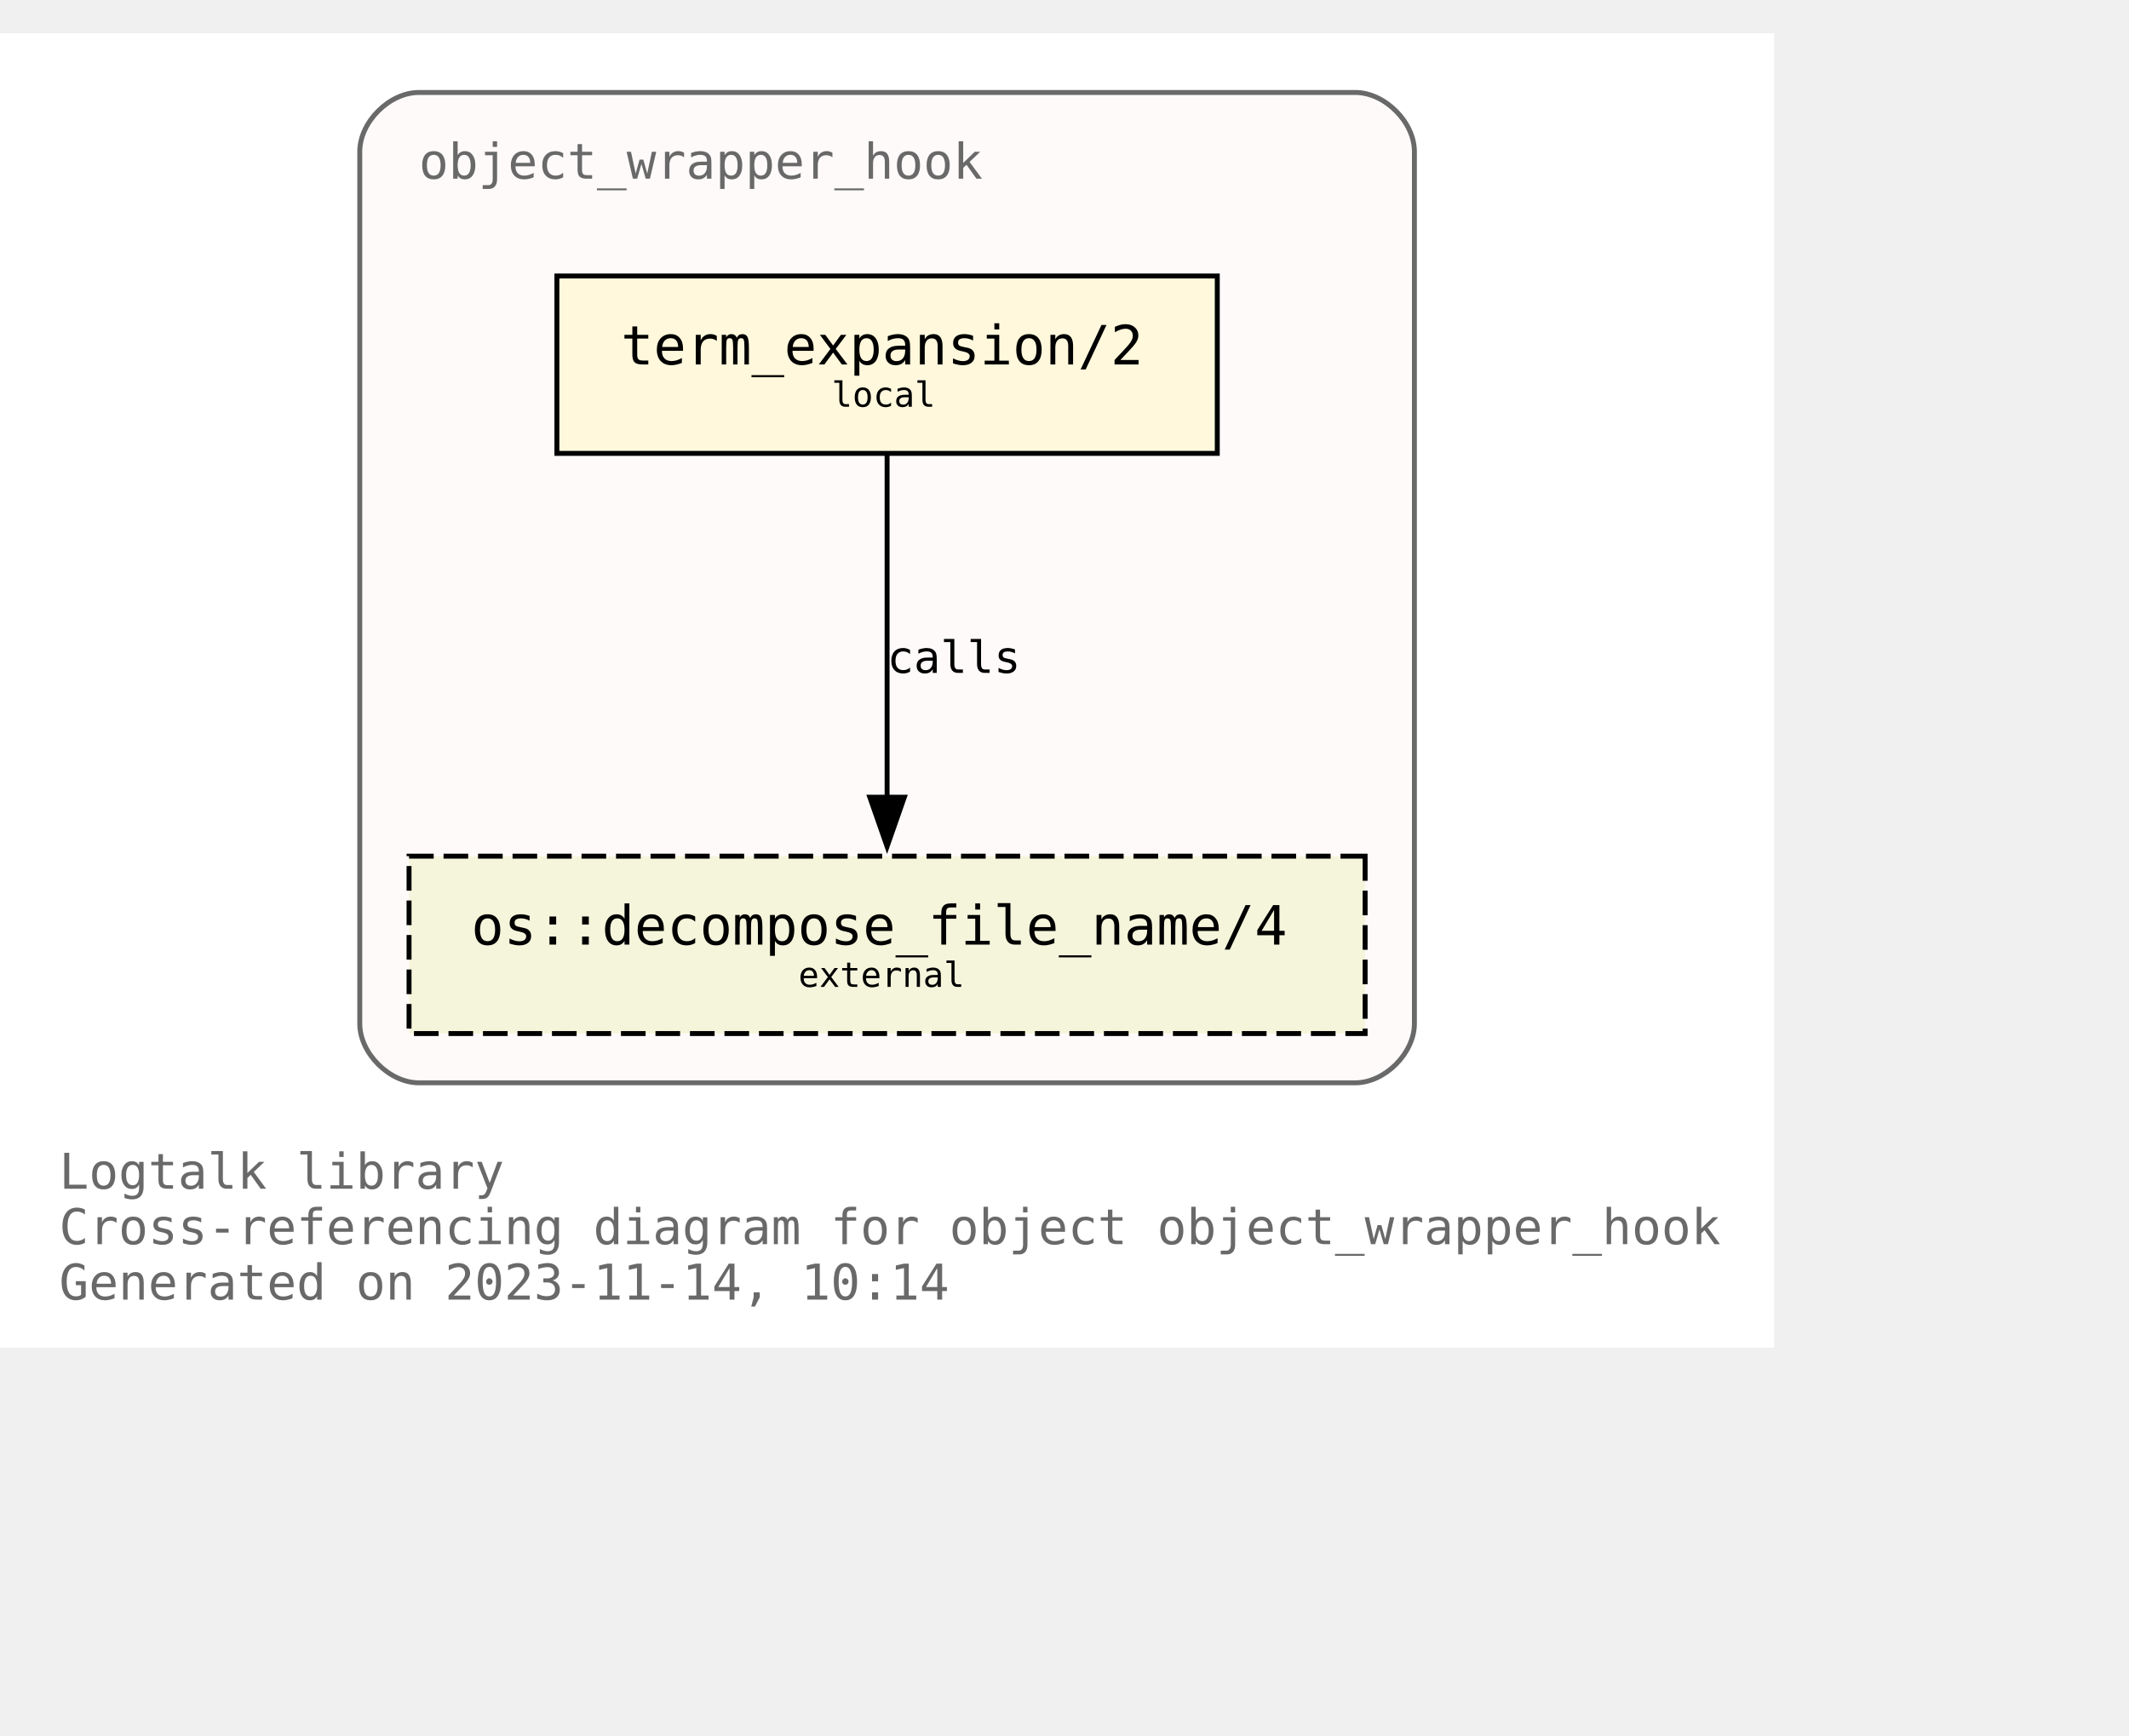
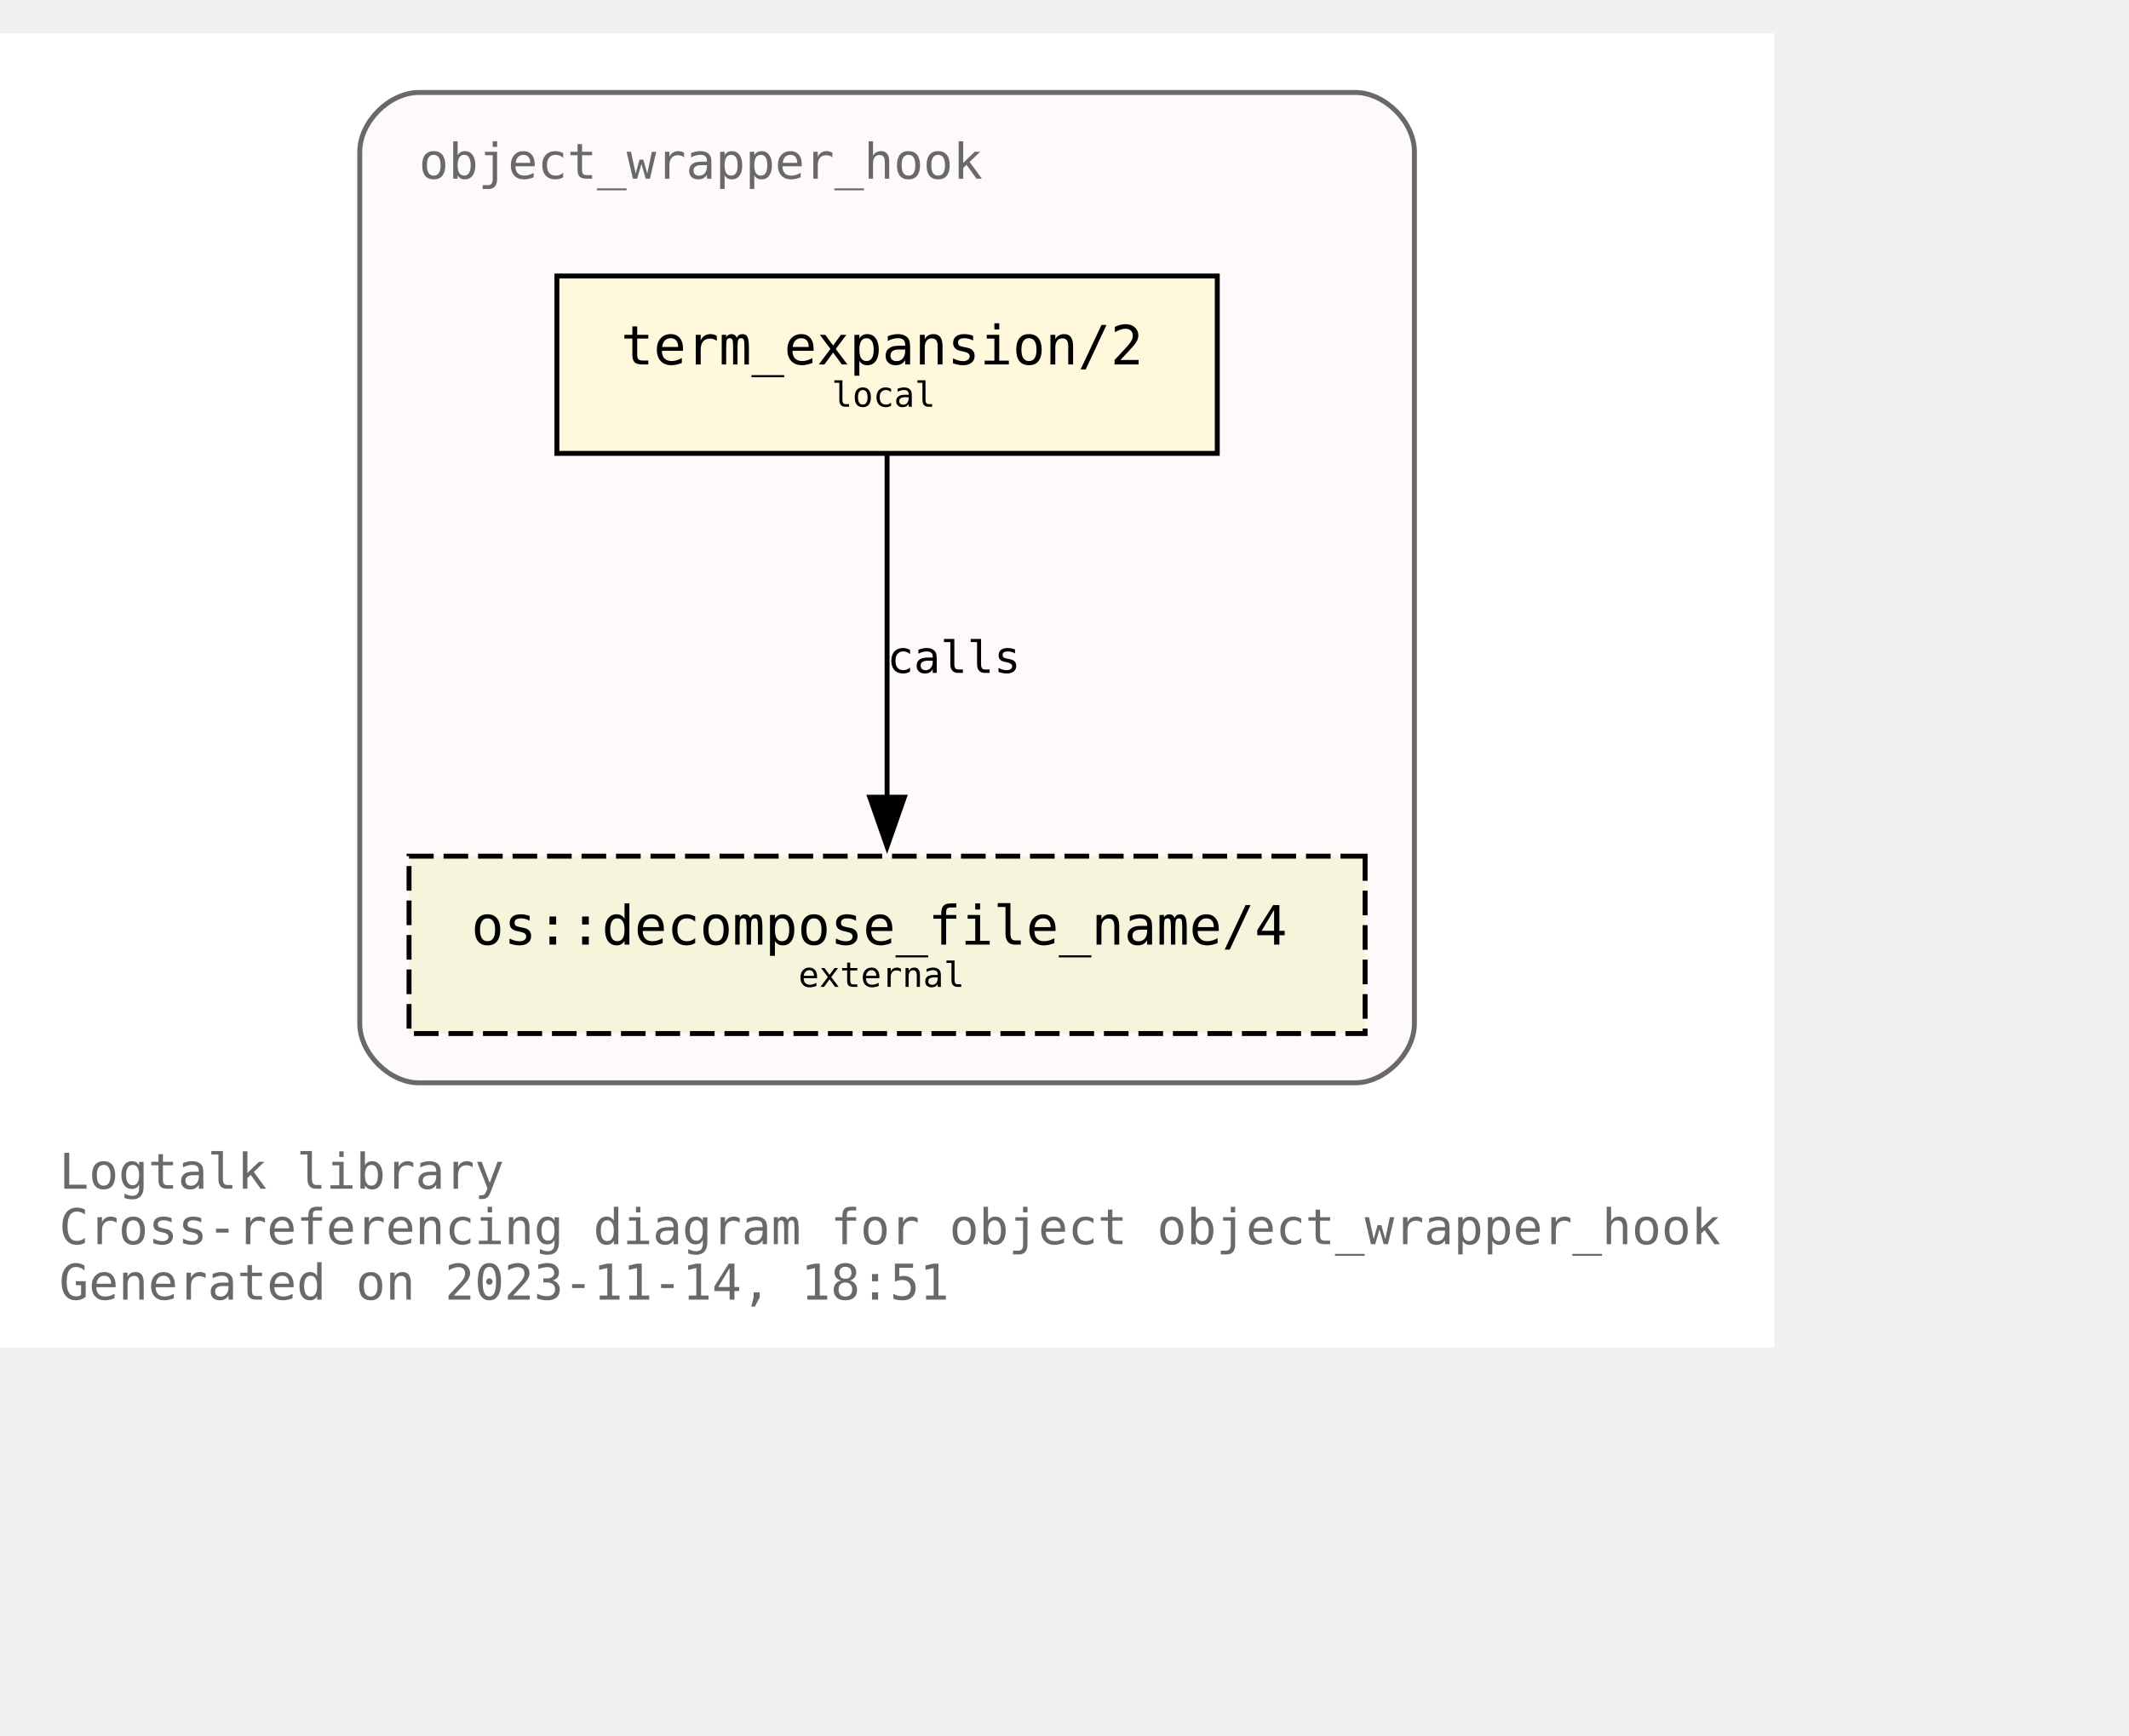
<svg xmlns="http://www.w3.org/2000/svg" xmlns:xlink="http://www.w3.org/1999/xlink" width="504pt" height="411pt" viewBox="72.00 72.00 432.00 338.75">
  <g id="graph0" class="graph" transform="scale(1 1) rotate(0) translate(76 334.75)">
    <polygon fill="white" stroke="none" points="-4,4 -4,-262.75 356,-262.75 356,4 -4,4" />
    <text text-anchor="start" x="8" y="-28.25" font-family="Monospace" font-size="10.00" fill="dimgray">Logtalk library</text>
    <text text-anchor="start" x="8" y="-17" font-family="Monospace" font-size="10.00" fill="dimgray">Cross-referencing diagram for object object_wrapper_hook</text>
-     <text text-anchor="start" x="8" y="-5.75" font-family="Monospace" font-size="10.00" fill="dimgray">Generated on 2023-11-14, 10:14</text>
+     <text text-anchor="start" x="8" y="-5.75" font-family="Monospace" font-size="10.00" fill="dimgray">Generated on 2023-11-14, 18:51</text>
    <g id="clust1" class="cluster">
      <g id="a_clust1">
        <a xlink:title="object_wrapper_hook">
          <path fill="snow" stroke="dimgray" d="M81,-49.75C81,-49.75 271,-49.75 271,-49.75 277,-49.75 283,-55.75 283,-61.75 283,-61.75 283,-238.75 283,-238.75 283,-244.75 277,-250.75 271,-250.75 271,-250.75 81,-250.75 81,-250.75 75,-250.75 69,-244.75 69,-238.75 69,-238.75 69,-61.75 69,-61.75 69,-55.75 75,-49.75 81,-49.75" />
          <g id="a_clust1_0">
-             <a xlink:href="https://github.com/LogtalkDotOrg/logtalk3/tree/10aa8c2853793923da67b861f25266dd336e486e/library/hook_objects/object_wrapper_hook.lgt" xlink:title="https://github.com/LogtalkDotOrg/logtalk3/tree/10aa8c2853793923da67b861f25266dd336e486e/library/hook_objects/object_wrapper_hook.lgt">
+             <a xlink:href="https://github.com/LogtalkDotOrg/logtalk3/tree/a1c624e0a2ce47e488d51f3155a3f90ce3d77ef6/library/hook_objects/object_wrapper_hook.lgt" xlink:title="https://github.com/LogtalkDotOrg/logtalk3/tree/a1c624e0a2ce47e488d51f3155a3f90ce3d77ef6/library/hook_objects/object_wrapper_hook.lgt">
              <text text-anchor="start" x="81" y="-233.25" font-family="Monospace" font-size="10.00" fill="dimgray">object_wrapper_hook</text>
            </a>
          </g>
        </a>
      </g>
    </g>
    <g id="node1" class="node">
      <g id="a_node1">
-         <a xlink:href="https://github.com/LogtalkDotOrg/logtalk3/tree/10aa8c2853793923da67b861f25266dd336e486e/library/hook_objects/object_wrapper_hook.lgt#L39" xlink:title="https://github.com/LogtalkDotOrg/logtalk3/tree/10aa8c2853793923da67b861f25266dd336e486e/library/hook_objects/object_wrapper_hook.lgt#L39">
+         <a xlink:href="https://github.com/LogtalkDotOrg/logtalk3/tree/a1c624e0a2ce47e488d51f3155a3f90ce3d77ef6/library/hook_objects/object_wrapper_hook.lgt#L39" xlink:title="https://github.com/LogtalkDotOrg/logtalk3/tree/a1c624e0a2ce47e488d51f3155a3f90ce3d77ef6/library/hook_objects/object_wrapper_hook.lgt#L39">
          <polygon fill="cornsilk" stroke="black" points="243,-213.5 109,-213.5 109,-177.5 243,-177.5 243,-213.5" />
          <text text-anchor="start" x="116.88" y="-196.32" font-family="Monospace" font-size="9.00"> </text>
          <text text-anchor="start" x="122" y="-195.55" font-family="Monospace" font-size="11.00">term_expansion/2</text>
          <text text-anchor="start" x="229.88" y="-196.32" font-family="Monospace" font-size="9.00"> </text>
          <text text-anchor="start" x="116.88" y="-185.45" font-family="Monospace" font-size="9.00"> </text>
          <text text-anchor="start" x="164.75" y="-186.97" font-family="Monospace" font-size="7.00">local</text>
          <text text-anchor="start" x="229.88" y="-185.45" font-family="Monospace" font-size="9.00"> </text>
        </a>
      </g>
    </g>
    <g id="node2" class="node">
      <g id="a_node2">
        <a xlink:href="https://logtalk.org/library/osp_0.html#decompose_file_name/4" xlink:title="https://logtalk.org/library/osp_0.html#decompose_file_name/4">
          <polygon fill="beige" stroke="black" stroke-dasharray="5,2" points="273,-95.75 79,-95.75 79,-59.75 273,-59.75 273,-95.75" />
          <text text-anchor="start" x="86.88" y="-78.58" font-family="Monospace" font-size="9.00"> </text>
          <text text-anchor="start" x="91.62" y="-77.8" font-family="Monospace" font-size="11.00">os::decompose_file_name/4</text>
          <text text-anchor="start" x="259.88" y="-78.58" font-family="Monospace" font-size="9.00"> </text>
          <text text-anchor="start" x="86.88" y="-67.7" font-family="Monospace" font-size="9.00"> </text>
          <text text-anchor="start" x="158" y="-69.22" font-family="Monospace" font-size="7.00">external</text>
          <text text-anchor="start" x="259.88" y="-67.7" font-family="Monospace" font-size="9.00"> </text>
        </a>
      </g>
    </g>
    <g id="edge1" class="edge">
      <g id="a_edge1">
-         <a xlink:href="https://github.com/LogtalkDotOrg/logtalk3/tree/10aa8c2853793923da67b861f25266dd336e486e/library/hook_objects/object_wrapper_hook.lgt#L39" xlink:title="calls">
+         <a xlink:href="https://github.com/LogtalkDotOrg/logtalk3/tree/a1c624e0a2ce47e488d51f3155a3f90ce3d77ef6/library/hook_objects/object_wrapper_hook.lgt#L39" xlink:title="calls">
          <path fill="none" stroke="black" d="M176,-177.17C176,-158.76 176,-129.35 176,-107.46" />
          <polygon fill="black" stroke="black" points="179.5,-107.71 176,-97.71 172.5,-107.71 179.5,-107.71" />
        </a>
      </g>
      <g id="a_edge1-label">
-         <a xlink:href="https://github.com/LogtalkDotOrg/logtalk3/tree/10aa8c2853793923da67b861f25266dd336e486e/library/hook_objects/object_wrapper_hook.lgt#L39" xlink:title="https://github.com/LogtalkDotOrg/logtalk3/tree/10aa8c2853793923da67b861f25266dd336e486e/library/hook_objects/object_wrapper_hook.lgt#L39">
+         <a xlink:href="https://github.com/LogtalkDotOrg/logtalk3/tree/a1c624e0a2ce47e488d51f3155a3f90ce3d77ef6/library/hook_objects/object_wrapper_hook.lgt#L39" xlink:title="https://github.com/LogtalkDotOrg/logtalk3/tree/a1c624e0a2ce47e488d51f3155a3f90ce3d77ef6/library/hook_objects/object_wrapper_hook.lgt#L39">
          <text text-anchor="start" x="176" y="-132.95" font-family="Monospace" font-size="9.00">calls</text>
        </a>
      </g>
    </g>
  </g>
</svg>
